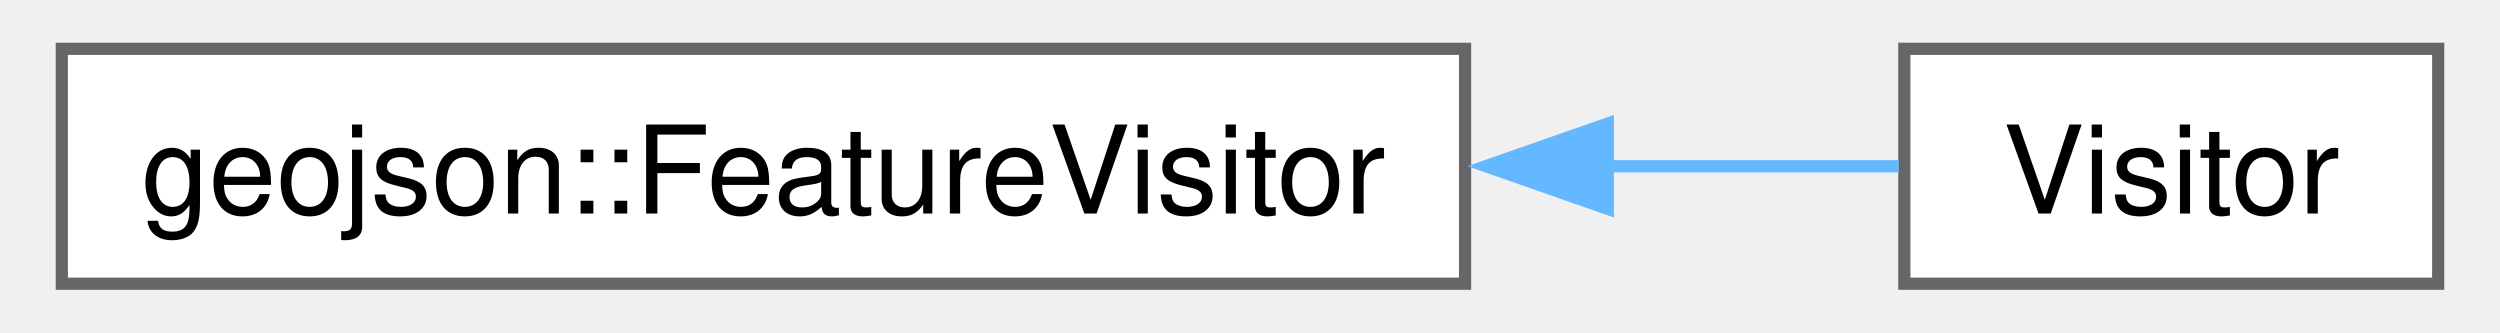
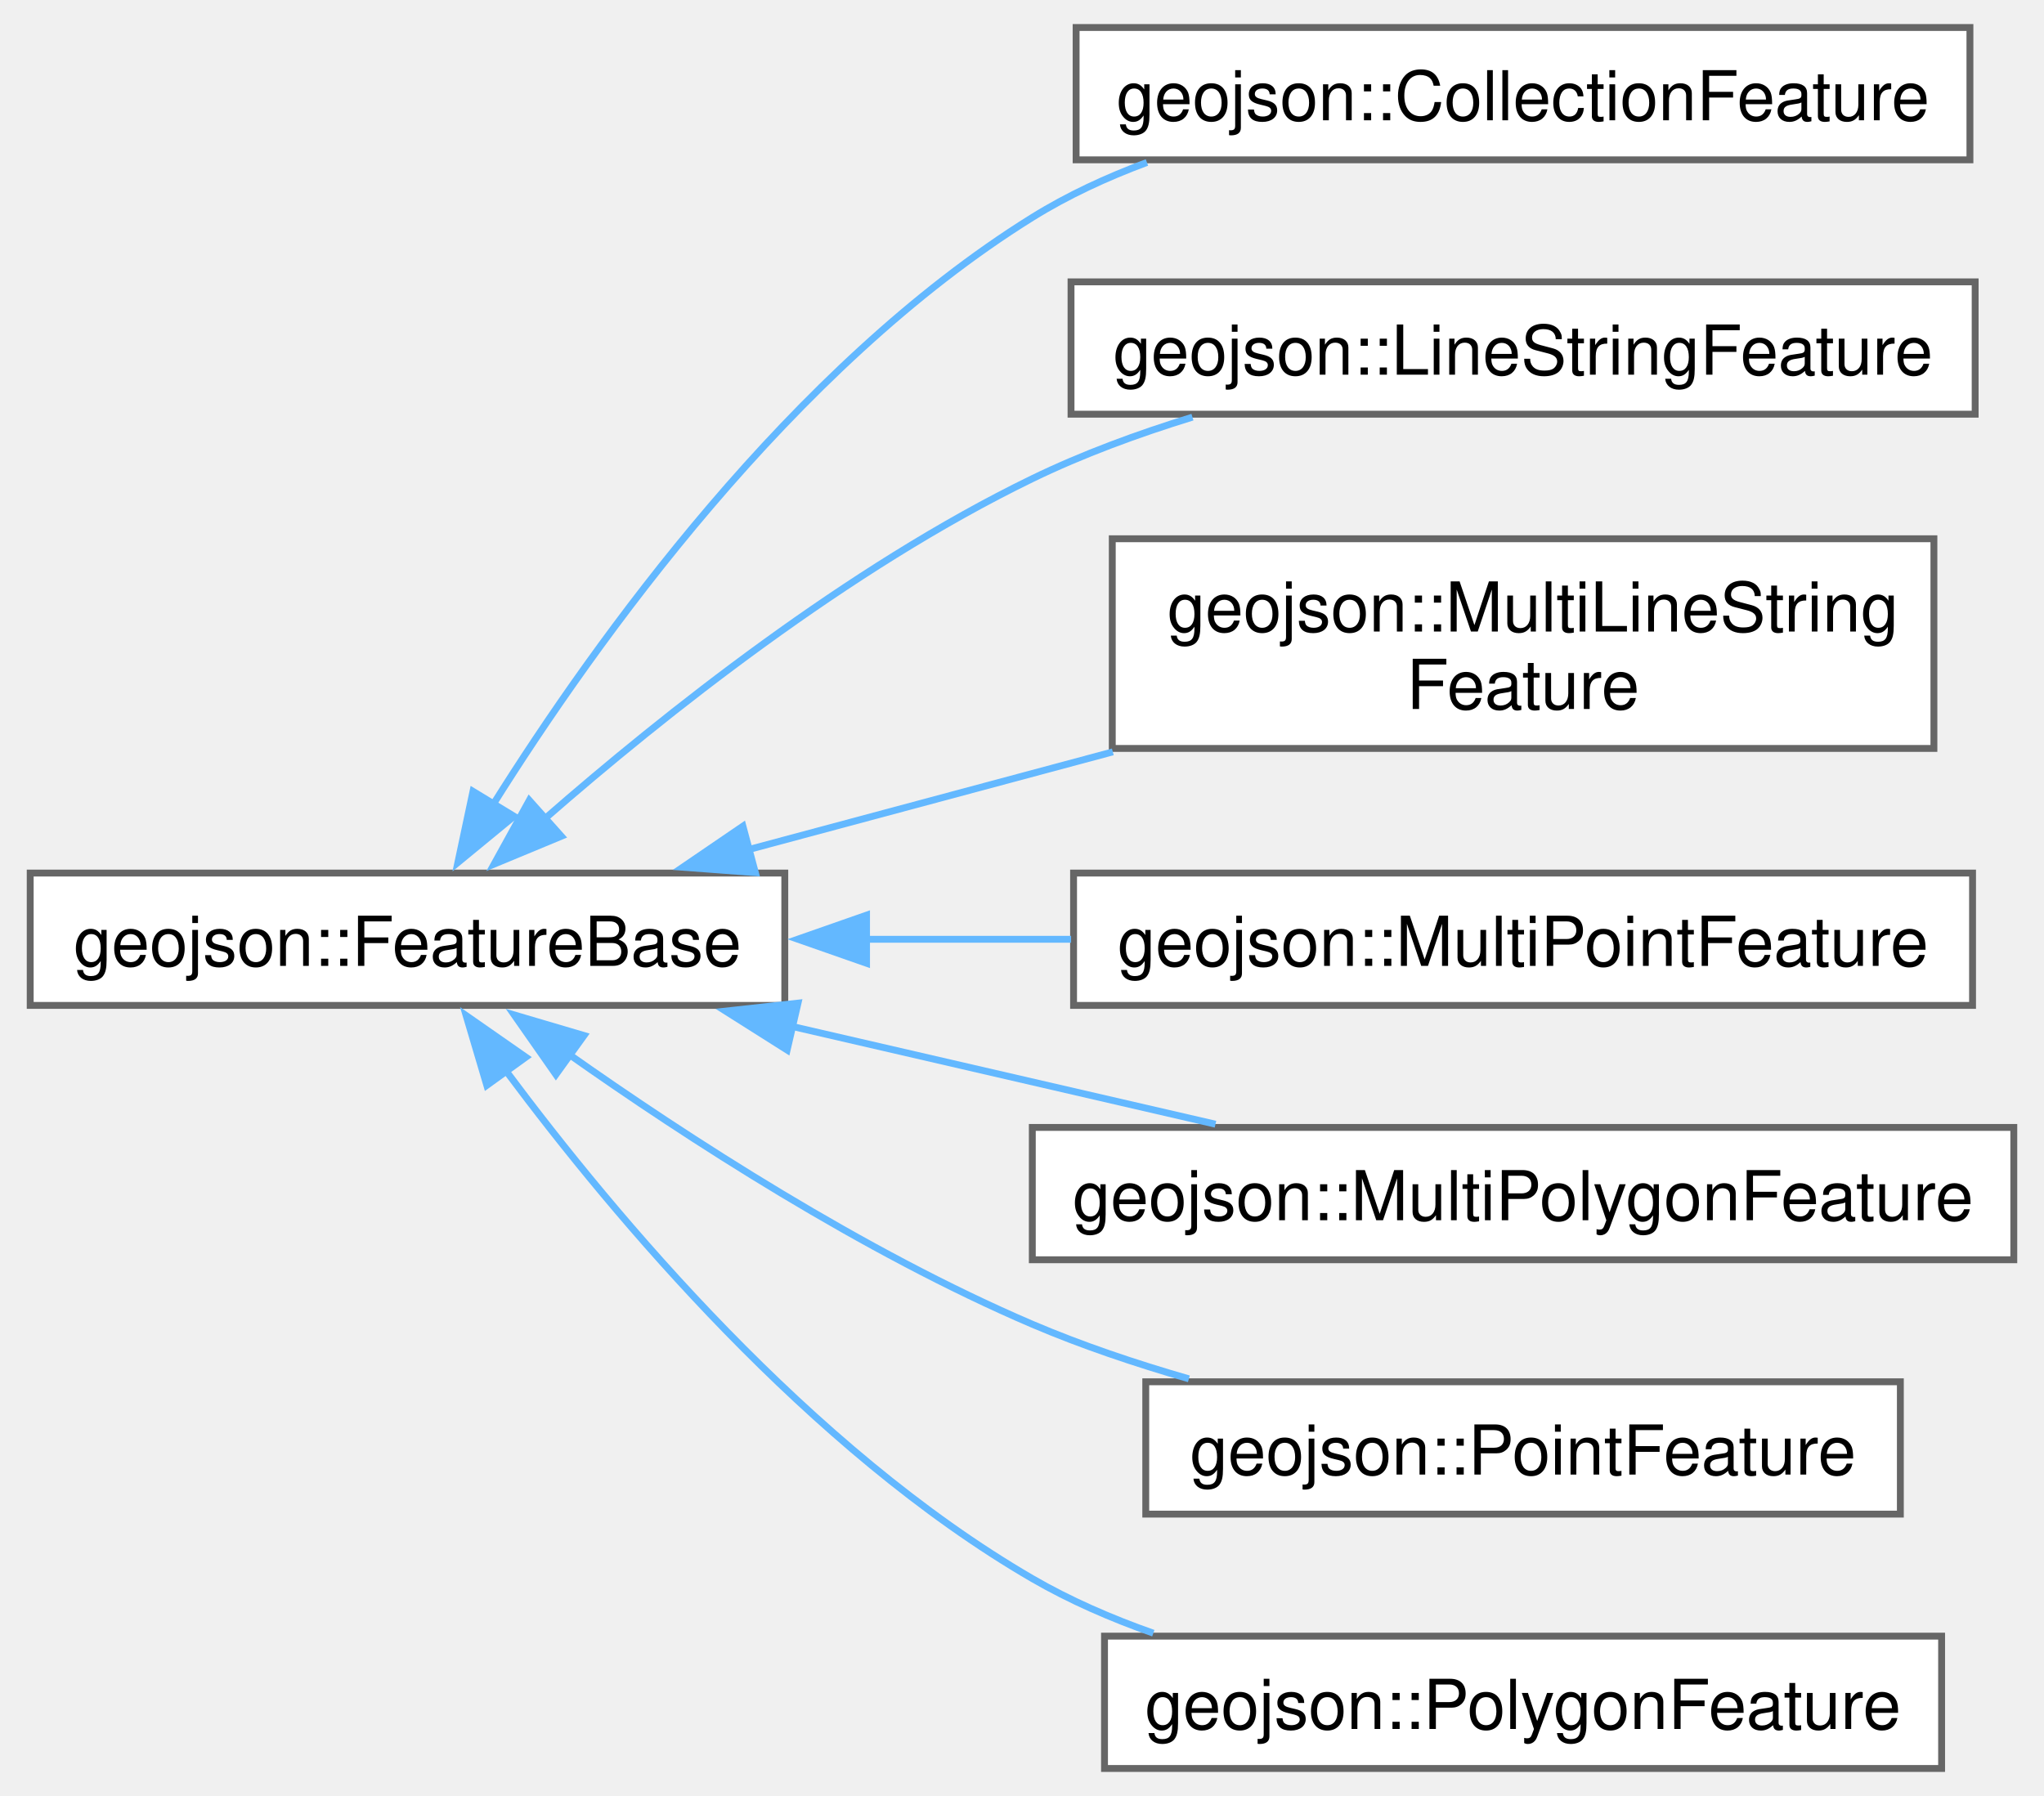
- <svg xmlns="http://www.w3.org/2000/svg" xmlns:xlink="http://www.w3.org/1999/xlink" width="203pt" height="27pt" viewBox="0.00 0.00 202.75 27.25">
-   <g id="graph0" class="graph" transform="scale(1 1) rotate(0) translate(4 23.25)">
+ <svg xmlns="http://www.w3.org/2000/svg" xmlns:xlink="http://www.w3.org/1999/xlink" width="297pt" height="261pt" viewBox="0.00 0.00 296.50 261.25">
+   <g id="graph0" class="graph" transform="scale(1 1) rotate(0) translate(4 257.25)">
    <g id="Node000000" class="node">
      <g id="a_Node000000">
-         <a xlink:href="classgeojson_1_1_feature_visitor.html" target="_top" xlink:title="An abstract class used to operate on the children of FeatureBase.">
-           <polygon fill="white" stroke="#666666" points="115,-19.25 0,-19.25 0,0 115,0 115,-19.25" />
-           <text text-anchor="middle" x="57.5" y="-5.75" font-family="Helvetica,sans-Serif" font-size="10.00">geojson::FeatureVisitor</text>
+         <a xlink:href="classgeojson_1_1_feature_base.html" target="_top" xlink:title="Represents an individual feature within a Geojson definition.">
+           <polygon fill="white" stroke="#666666" points="109.75,-130.25 0,-130.25 0,-111 109.75,-111 109.75,-130.25" />
+           <text text-anchor="middle" x="54.88" y="-116.75" font-family="Helvetica,sans-Serif" font-size="10.00">geojson::FeatureBase</text>
        </a>
      </g>
    </g>
    <g id="Node000001" class="node">
      <g id="a_Node000001">
-         <a xlink:href="class_visitor.html" target="_top" xlink:title=" ">
-           <polygon fill="white" stroke="#666666" points="194.75,-19.25 151,-19.25 151,0 194.75,0 194.75,-19.25" />
-           <text text-anchor="middle" x="172.88" y="-5.75" font-family="Helvetica,sans-Serif" font-size="10.00">Visitor</text>
+         <a xlink:href="classgeojson_1_1_collection_feature.html" target="_top" xlink:title=" ">
+           <polygon fill="white" stroke="#666666" points="282.12,-253.25 152.12,-253.25 152.12,-234 282.12,-234 282.12,-253.25" />
+           <text text-anchor="middle" x="217.12" y="-239.75" font-family="Helvetica,sans-Serif" font-size="10.00">geojson::CollectionFeature</text>
        </a>
      </g>
    </g>
-     <g id="edge60_Node000000_Node000001" class="edge">
-       <g id="a_edge60_Node000000_Node000001">
+     <g id="edge53_Node000000_Node000001" class="edge">
+       <g id="a_edge53_Node000000_Node000001">
        <a xlink:title=" ">
-           <path fill="none" stroke="#63b8ff" d="M126.65,-9.62C135.27,-9.62 143.51,-9.62 150.55,-9.62" />
-           <polygon fill="#63b8ff" stroke="#63b8ff" points="126.7,-6.13 116.7,-9.63 126.7,-13.13 126.7,-6.13" />
+           <path fill="none" stroke="#63b8ff" d="M67.31,-140.2C82.28,-164.05 110.77,-203.86 145.75,-225.62 150.89,-228.82 156.58,-231.45 162.42,-233.62" />
+           <polygon fill="#63b8ff" stroke="#63b8ff" points="70.38,-138.51 62.2,-131.78 64.4,-142.14 70.38,-138.51" />
+         </a>
+       </g>
+     </g>
+     <g id="Node000002" class="node">
+       <g id="a_Node000002">
+         <a xlink:href="classgeojson_1_1_line_string_feature.html" target="_top" xlink:title=" ">
+           <polygon fill="white" stroke="#666666" points="282.88,-216.25 151.38,-216.25 151.38,-197 282.88,-197 282.88,-216.25" />
+           <text text-anchor="middle" x="217.12" y="-202.75" font-family="Helvetica,sans-Serif" font-size="10.00">geojson::LineStringFeature</text>
+         </a>
+       </g>
+     </g>
+     <g id="edge54_Node000000_Node000002" class="edge">
+       <g id="a_edge54_Node000000_Node000002">
+         <a xlink:title=" ">
+           <path fill="none" stroke="#63b8ff" d="M74.9,-138.2C92.19,-153.3 119.01,-174.64 145.75,-187.62 153.04,-191.16 161.08,-194.12 169.04,-196.57" />
+           <polygon fill="#63b8ff" stroke="#63b8ff" points="77.25,-135.61 67.47,-131.55 72.59,-140.83 77.25,-135.61" />
+         </a>
+       </g>
+     </g>
+     <g id="Node000003" class="node">
+       <g id="a_Node000003">
+         <a xlink:href="classgeojson_1_1_multi_line_string_feature.html" target="_top" xlink:title=" ">
+           <polygon fill="white" stroke="#666666" points="276.88,-178.88 157.38,-178.88 157.38,-148.38 276.88,-148.38 276.88,-178.88" />
+           <text text-anchor="start" x="165.38" y="-165.38" font-family="Helvetica,sans-Serif" font-size="10.00">geojson::MultiLineString</text>
+           <text text-anchor="middle" x="217.12" y="-154.12" font-family="Helvetica,sans-Serif" font-size="10.00">Feature</text>
+         </a>
+       </g>
+     </g>
+     <g id="edge55_Node000000_Node000003" class="edge">
+       <g id="a_edge55_Node000000_Node000003">
+         <a xlink:title=" ">
+           <path fill="none" stroke="#63b8ff" d="M104.12,-133.57C120.91,-138.08 139.93,-143.18 157.46,-147.88" />
+           <polygon fill="#63b8ff" stroke="#63b8ff" points="105.47,-130.31 94.91,-131.1 103.66,-137.07 105.47,-130.31" />
+         </a>
+       </g>
+     </g>
+     <g id="Node000004" class="node">
+       <g id="a_Node000004">
+         <a xlink:href="classgeojson_1_1_multi_point_feature.html" target="_top" xlink:title=" ">
+           <polygon fill="white" stroke="#666666" points="282.5,-130.25 151.75,-130.25 151.75,-111 282.5,-111 282.5,-130.25" />
+           <text text-anchor="middle" x="217.12" y="-116.75" font-family="Helvetica,sans-Serif" font-size="10.00">geojson::MultiPointFeature</text>
+         </a>
+       </g>
+     </g>
+     <g id="edge56_Node000000_Node000004" class="edge">
+       <g id="a_edge56_Node000000_Node000004">
+         <a xlink:title=" ">
+           <path fill="none" stroke="#63b8ff" d="M121.53,-120.62C131.39,-120.62 141.55,-120.62 151.39,-120.62" />
+           <polygon fill="#63b8ff" stroke="#63b8ff" points="121.64,-117.13 111.64,-120.63 121.64,-124.13 121.64,-117.13" />
+         </a>
+       </g>
+     </g>
+     <g id="Node000005" class="node">
+       <g id="a_Node000005">
+         <a xlink:href="classgeojson_1_1_multi_polygon_feature.html" target="_top" xlink:title=" ">
+           <polygon fill="white" stroke="#666666" points="288.5,-93.25 145.75,-93.25 145.75,-74 288.5,-74 288.5,-93.25" />
+           <text text-anchor="middle" x="217.12" y="-79.75" font-family="Helvetica,sans-Serif" font-size="10.00">geojson::MultiPolygonFeature</text>
+         </a>
+       </g>
+     </g>
+     <g id="edge57_Node000000_Node000005" class="edge">
+       <g id="a_edge57_Node000000_Node000005">
+         <a xlink:title=" ">
+           <path fill="none" stroke="#63b8ff" d="M110.86,-107.93C130.96,-103.29 153.41,-98.11 172.39,-93.72" />
+           <polygon fill="#63b8ff" stroke="#63b8ff" points="110.09,-104.51 101.14,-110.17 111.67,-111.33 110.09,-104.51" />
+         </a>
+       </g>
+     </g>
+     <g id="Node000006" class="node">
+       <g id="a_Node000006">
+         <a xlink:href="classgeojson_1_1_point_feature.html" target="_top" xlink:title=" ">
+           <polygon fill="white" stroke="#666666" points="272,-56.25 162.25,-56.25 162.25,-37 272,-37 272,-56.25" />
+           <text text-anchor="middle" x="217.12" y="-42.75" font-family="Helvetica,sans-Serif" font-size="10.00">geojson::PointFeature</text>
+         </a>
+       </g>
+     </g>
+     <g id="edge58_Node000000_Node000006" class="edge">
+       <g id="a_edge58_Node000000_Node000006">
+         <a xlink:title=" ">
+           <path fill="none" stroke="#63b8ff" d="M78.04,-104.11C95.61,-91.7 121.22,-75.11 145.75,-64.62 152.94,-61.55 160.78,-58.91 168.52,-56.68" />
+           <polygon fill="#63b8ff" stroke="#63b8ff" points="76.46,-100.94 70.39,-109.62 80.55,-106.62 76.46,-100.94" />
+         </a>
+       </g>
+     </g>
+     <g id="Node000007" class="node">
+       <g id="a_Node000007">
+         <a xlink:href="classgeojson_1_1_polygon_feature.html" target="_top" xlink:title="Represents a feature based around a polygon defining an area.">
+           <polygon fill="white" stroke="#666666" points="278,-19.25 156.25,-19.25 156.25,0 278,0 278,-19.25" />
+           <text text-anchor="middle" x="217.12" y="-5.75" font-family="Helvetica,sans-Serif" font-size="10.00">geojson::PolygonFeature</text>
+         </a>
+       </g>
+     </g>
+     <g id="edge59_Node000000_Node000007" class="edge">
+       <g id="a_edge59_Node000000_Node000007">
+         <a xlink:title=" ">
+           <path fill="none" stroke="#63b8ff" d="M69.23,-101.44C85.06,-80.19 113.38,-46.43 145.75,-27.62 151.2,-24.46 157.21,-21.84 163.35,-19.68" />
+           <polygon fill="#63b8ff" stroke="#63b8ff" points="66.41,-99.37 63.4,-109.53 72.09,-103.47 66.41,-99.37" />
        </a>
      </g>
    </g>
  </g>
</svg>
